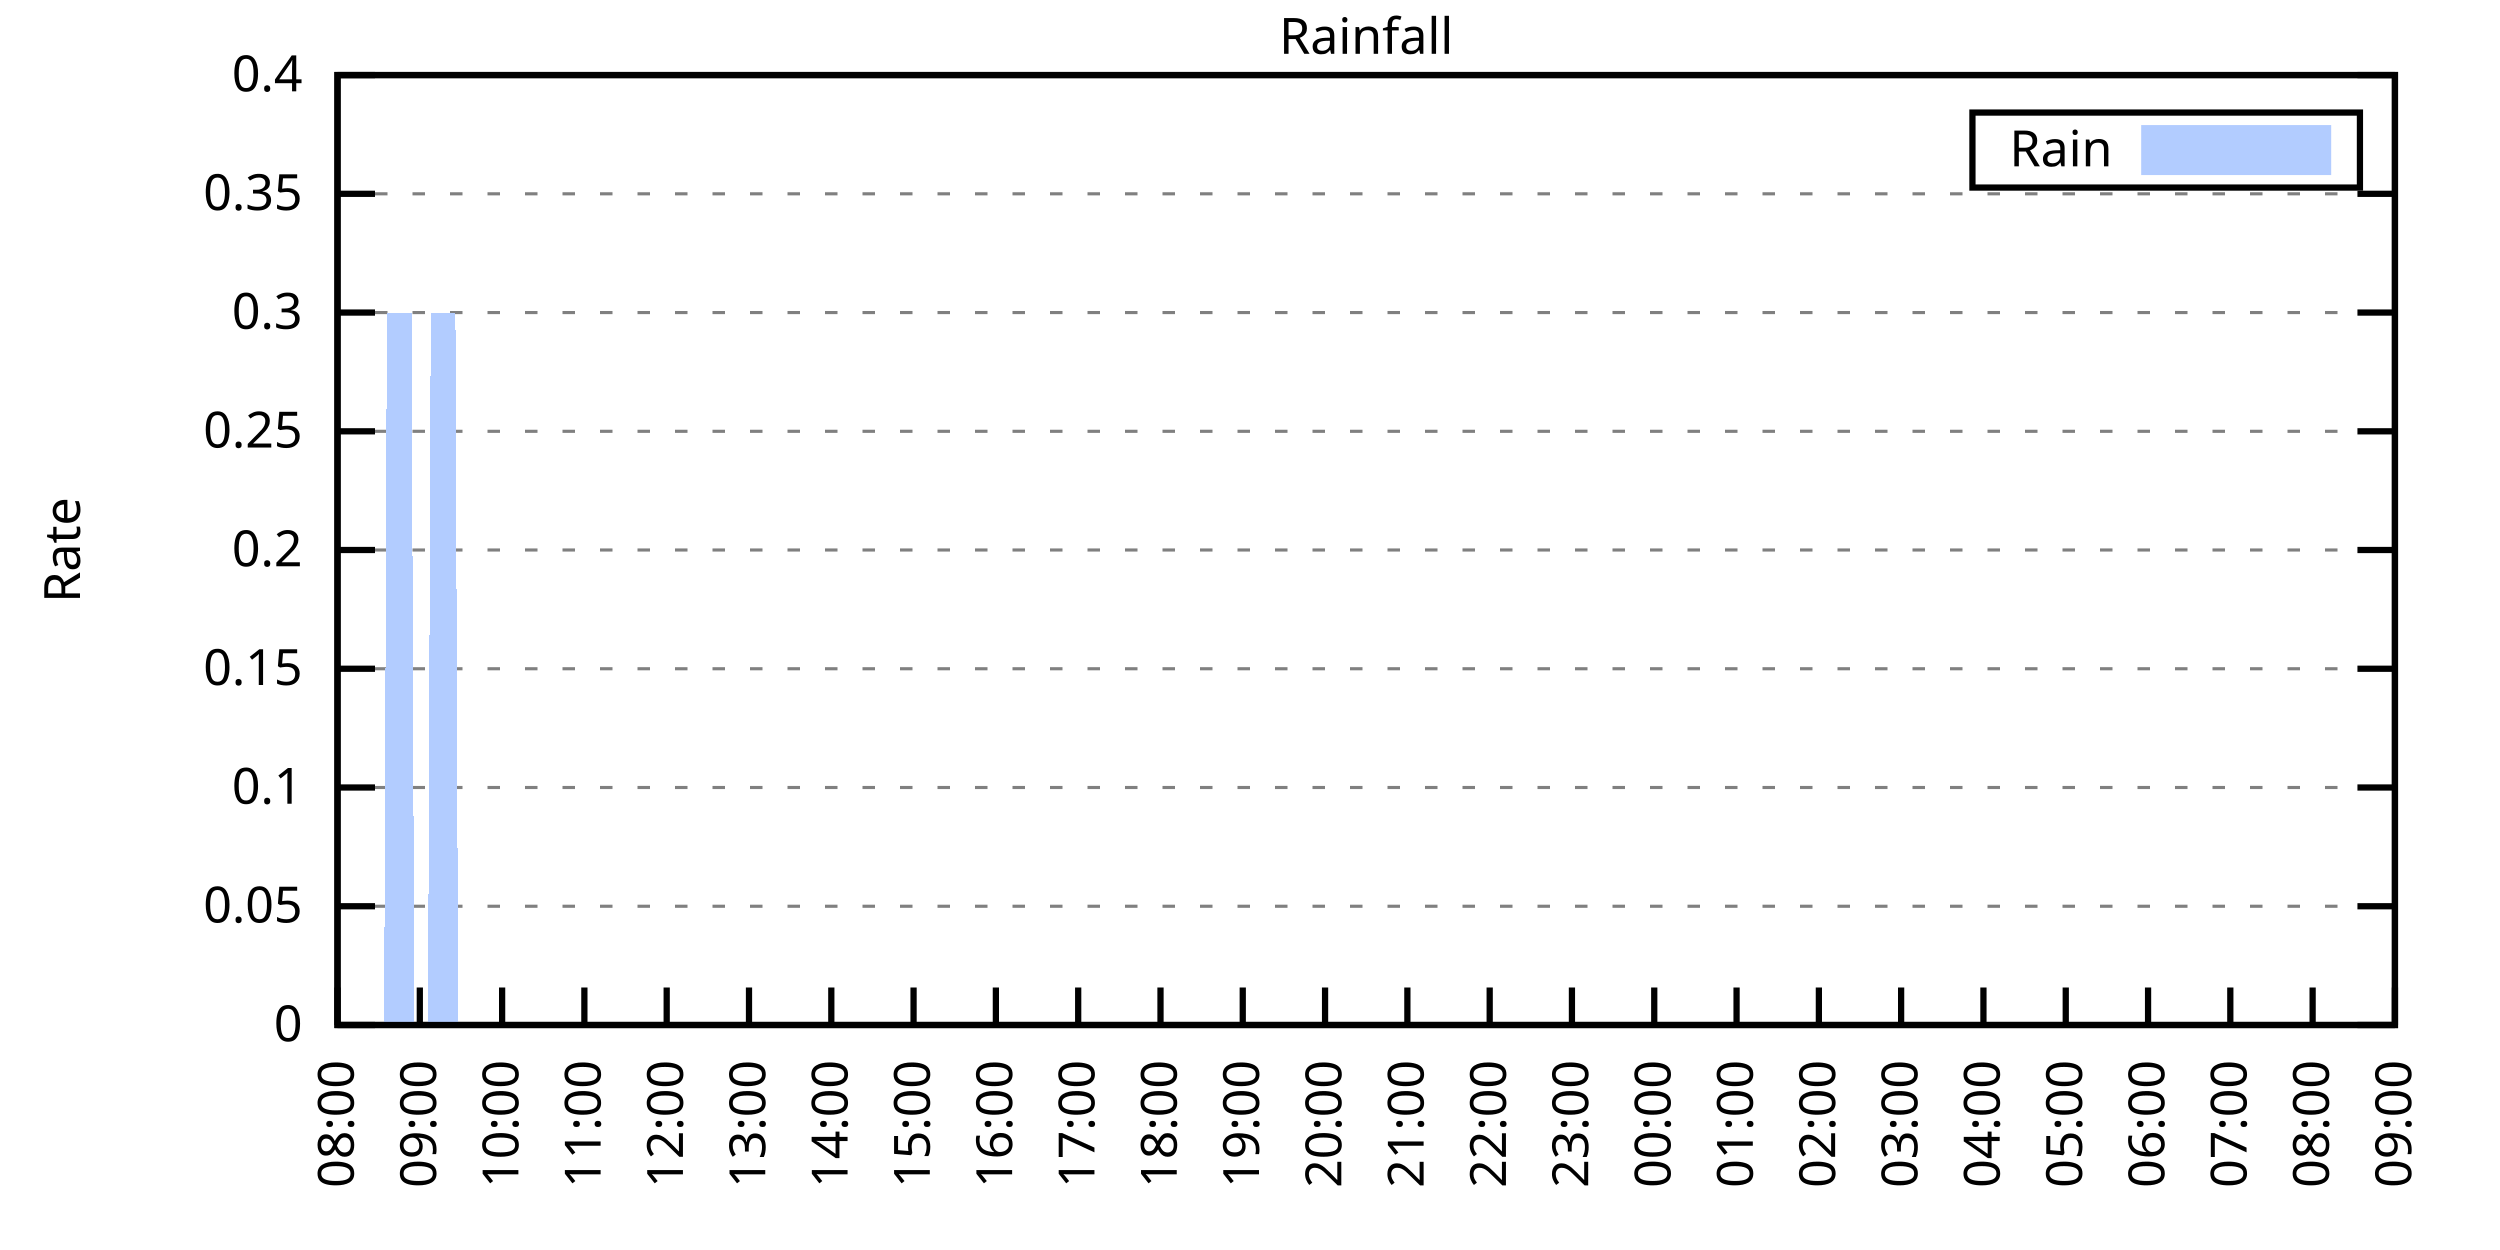
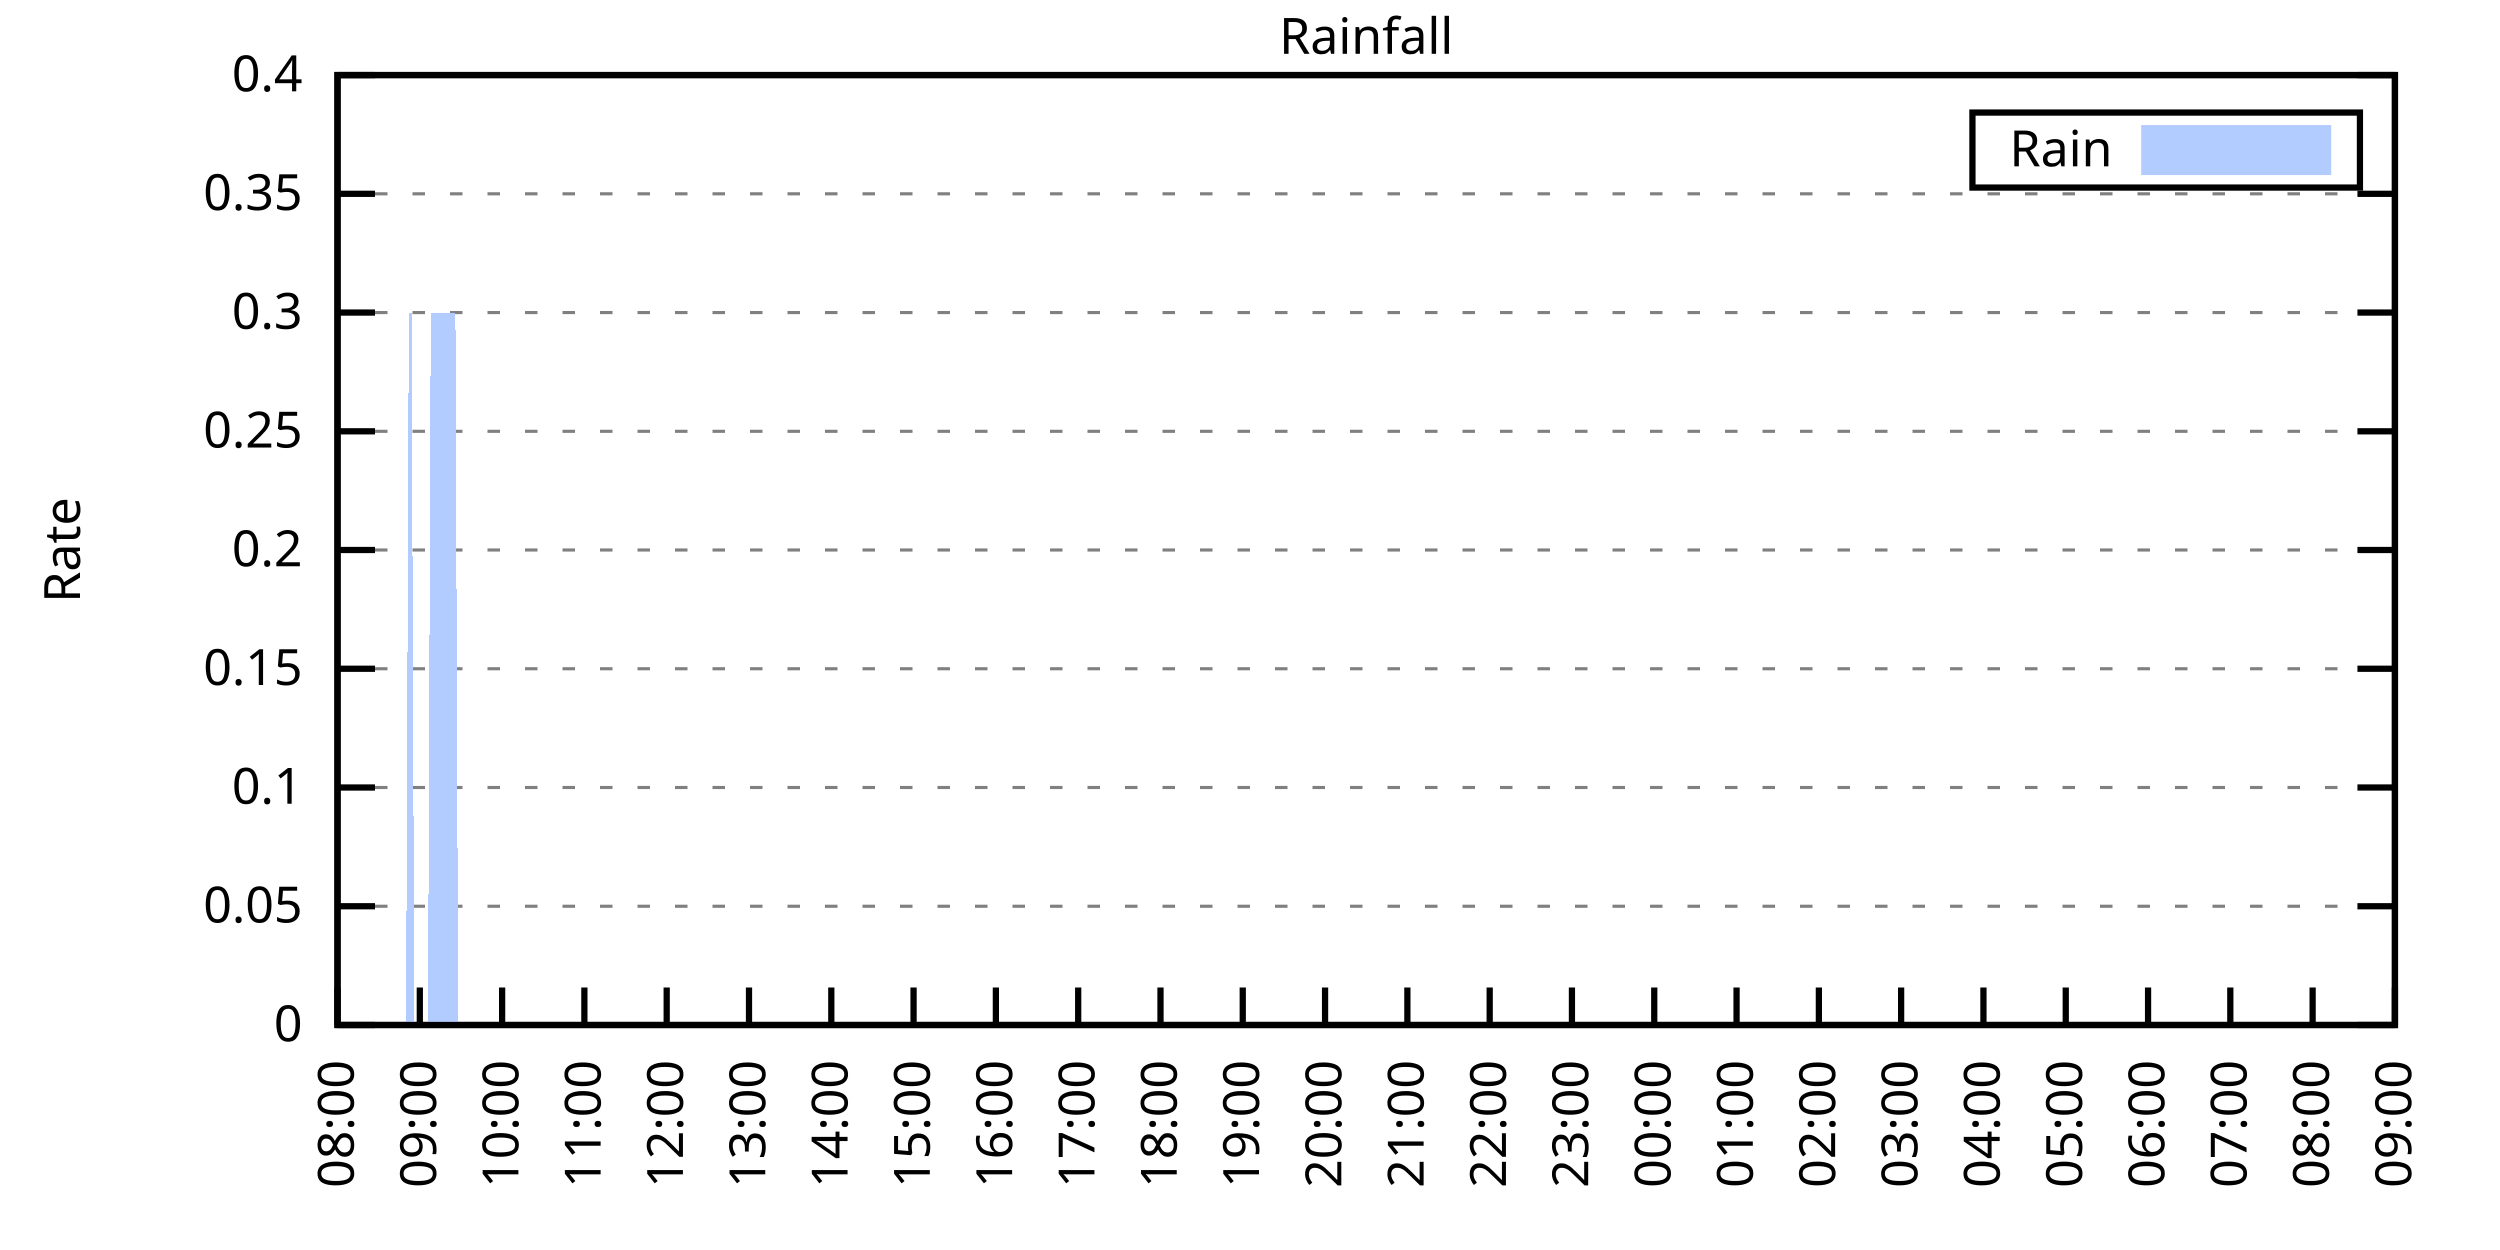
<svg xmlns="http://www.w3.org/2000/svg" xmlns:xlink="http://www.w3.org/1999/xlink" width="400" height="200" viewBox="0 0 400 200">
  <g id="gnuplot_canvas">
    <rect x="0" y="0" width="400" height="200" fill="none" />
    <defs>
      <circle id="gpDot" r="0.5" stroke-width="0.5" stroke="currentColor" />
      <path id="gpPt0" stroke-width="0.333" stroke="currentColor" d="M-1,0 h2 M0,-1 v2" />
      <path id="gpPt1" stroke-width="0.333" stroke="currentColor" d="M-1,-1 L1,1 M1,-1 L-1,1" />
      <path id="gpPt2" stroke-width="0.333" stroke="currentColor" d="M-1,0 L1,0 M0,-1 L0,1 M-1,-1 L1,1 M-1,1 L1,-1" />
      <rect id="gpPt3" stroke-width="0.333" stroke="currentColor" x="-1" y="-1" width="2" height="2" />
      <rect id="gpPt4" stroke-width="0.333" stroke="currentColor" fill="currentColor" x="-1" y="-1" width="2" height="2" />
      <circle id="gpPt5" stroke-width="0.333" stroke="currentColor" cx="0" cy="0" r="1" />
      <use xlink:href="#gpPt5" id="gpPt6" fill="currentColor" stroke="none" />
      <path id="gpPt7" stroke-width="0.333" stroke="currentColor" d="M0,-1.33 L-1.33,0.67 L1.33,0.67 z" />
      <use xlink:href="#gpPt7" id="gpPt8" fill="currentColor" stroke="none" />
      <use xlink:href="#gpPt7" id="gpPt9" stroke="currentColor" transform="rotate(180)" />
      <use xlink:href="#gpPt9" id="gpPt10" fill="currentColor" stroke="none" />
      <use xlink:href="#gpPt3" id="gpPt11" stroke="currentColor" transform="rotate(45)" />
      <use xlink:href="#gpPt11" id="gpPt12" fill="currentColor" stroke="none" />
      <path id="gpPt13" stroke-width="0.333" stroke="currentColor" d="M0,1.330 L1.265,0.411 L0.782,-1.067 L-0.782,-1.076 L-1.265,0.411 z" />
      <use xlink:href="#gpPt13" id="gpPt14" fill="currentColor" stroke="none" />
      <filter id="textbox" filterUnits="objectBoundingBox" x="0" y="0" height="1" width="1">
        <feFlood flood-color="white" flood-opacity="1" result="bgnd" />
        <feComposite in="SourceGraphic" in2="bgnd" operator="atop" />
      </filter>
      <filter id="greybox" filterUnits="objectBoundingBox" x="0" y="0" height="1" width="1">
        <feFlood flood-color="lightgrey" flood-opacity="1" result="grey" />
        <feComposite in="SourceGraphic" in2="grey" operator="atop" />
      </filter>
    </defs>
    <g fill="none" color="white" stroke="currentColor" stroke-width="1.00" stroke-linecap="butt" stroke-linejoin="miter">
</g>
    <g fill="none" color="black" stroke="currentColor" stroke-width="1.00" stroke-linecap="butt" stroke-linejoin="miter">
      <g stroke="none" shape-rendering="crispEdges">
        <polygon fill="rgb(255, 255, 255)" points="54.00,164.00 383.18,164.00 383.18,12.02 54.00,12.02 " />
      </g>
    </g>
    <g fill="none" color="black" stroke="currentColor" stroke-width="1.00" stroke-linecap="butt" stroke-linejoin="miter">
</g>
    <g fill="none" color="black" stroke="black" stroke-width="0.50" stroke-linecap="butt" stroke-linejoin="miter">
</g>
    <g fill="none" color="gray" stroke="currentColor" stroke-width="0.50" stroke-linecap="butt" stroke-linejoin="miter">
      <path stroke="gray" stroke-dasharray="2,4" class="gridline" d="M54.00,164.00 L383.19,164.00  " />
    </g>
    <g fill="none" color="gray" stroke="gray" stroke-width="1.00" stroke-linecap="butt" stroke-linejoin="miter">
</g>
    <g fill="none" color="black" stroke="currentColor" stroke-width="1.00" stroke-linecap="butt" stroke-linejoin="miter">
      <path stroke="black" d="M54.00,164.00 L60.00,164.00 M383.19,164.00 L377.19,164.00  " />
      <g transform="translate(48.40,166.60)" stroke="none" fill="black" font-family="Sans" font-size="8.00" text-anchor="end">
        <text>
          <tspan font-family="Sans"> 0</tspan>
        </text>
      </g>
    </g>
    <g fill="none" color="black" stroke="currentColor" stroke-width="1.00" stroke-linecap="butt" stroke-linejoin="miter">
</g>
    <g fill="none" color="black" stroke="black" stroke-width="0.50" stroke-linecap="butt" stroke-linejoin="miter">
</g>
    <g fill="none" color="gray" stroke="currentColor" stroke-width="0.50" stroke-linecap="butt" stroke-linejoin="miter">
      <path stroke="gray" stroke-dasharray="2,4" class="gridline" d="M54.00,145.00 L383.19,145.00  " />
    </g>
    <g fill="none" color="gray" stroke="gray" stroke-width="1.00" stroke-linecap="butt" stroke-linejoin="miter">
</g>
    <g fill="none" color="black" stroke="currentColor" stroke-width="1.00" stroke-linecap="butt" stroke-linejoin="miter">
      <path stroke="black" d="M54.00,145.00 L60.00,145.00 M383.19,145.00 L377.19,145.00  " />
      <g transform="translate(48.40,147.60)" stroke="none" fill="black" font-family="Sans" font-size="8.00" text-anchor="end">
        <text>
          <tspan font-family="Sans"> 0.05</tspan>
        </text>
      </g>
    </g>
    <g fill="none" color="black" stroke="currentColor" stroke-width="1.00" stroke-linecap="butt" stroke-linejoin="miter">
</g>
    <g fill="none" color="black" stroke="black" stroke-width="0.50" stroke-linecap="butt" stroke-linejoin="miter">
</g>
    <g fill="none" color="gray" stroke="currentColor" stroke-width="0.50" stroke-linecap="butt" stroke-linejoin="miter">
      <path stroke="gray" stroke-dasharray="2,4" class="gridline" d="M54.00,126.00 L383.19,126.00  " />
    </g>
    <g fill="none" color="gray" stroke="gray" stroke-width="1.00" stroke-linecap="butt" stroke-linejoin="miter">
</g>
    <g fill="none" color="black" stroke="currentColor" stroke-width="1.00" stroke-linecap="butt" stroke-linejoin="miter">
      <path stroke="black" d="M54.00,126.00 L60.00,126.00 M383.19,126.00 L377.19,126.00  " />
      <g transform="translate(48.40,128.60)" stroke="none" fill="black" font-family="Sans" font-size="8.00" text-anchor="end">
        <text>
          <tspan font-family="Sans"> 0.1</tspan>
        </text>
      </g>
    </g>
    <g fill="none" color="black" stroke="currentColor" stroke-width="1.00" stroke-linecap="butt" stroke-linejoin="miter">
</g>
    <g fill="none" color="black" stroke="black" stroke-width="0.50" stroke-linecap="butt" stroke-linejoin="miter">
</g>
    <g fill="none" color="gray" stroke="currentColor" stroke-width="0.50" stroke-linecap="butt" stroke-linejoin="miter">
      <path stroke="gray" stroke-dasharray="2,4" class="gridline" d="M54.00,107.00 L383.19,107.00  " />
    </g>
    <g fill="none" color="gray" stroke="gray" stroke-width="1.00" stroke-linecap="butt" stroke-linejoin="miter">
</g>
    <g fill="none" color="black" stroke="currentColor" stroke-width="1.00" stroke-linecap="butt" stroke-linejoin="miter">
      <path stroke="black" d="M54.00,107.00 L60.00,107.00 M383.19,107.00 L377.19,107.00  " />
      <g transform="translate(48.40,109.60)" stroke="none" fill="black" font-family="Sans" font-size="8.00" text-anchor="end">
        <text>
          <tspan font-family="Sans"> 0.15</tspan>
        </text>
      </g>
    </g>
    <g fill="none" color="black" stroke="currentColor" stroke-width="1.00" stroke-linecap="butt" stroke-linejoin="miter">
</g>
    <g fill="none" color="black" stroke="black" stroke-width="0.50" stroke-linecap="butt" stroke-linejoin="miter">
</g>
    <g fill="none" color="gray" stroke="currentColor" stroke-width="0.50" stroke-linecap="butt" stroke-linejoin="miter">
      <path stroke="gray" stroke-dasharray="2,4" class="gridline" d="M54.00,88.00 L383.19,88.00  " />
    </g>
    <g fill="none" color="gray" stroke="gray" stroke-width="1.00" stroke-linecap="butt" stroke-linejoin="miter">
</g>
    <g fill="none" color="black" stroke="currentColor" stroke-width="1.00" stroke-linecap="butt" stroke-linejoin="miter">
      <path stroke="black" d="M54.00,88.00 L60.00,88.00 M383.19,88.00 L377.19,88.00  " />
      <g transform="translate(48.40,90.60)" stroke="none" fill="black" font-family="Sans" font-size="8.00" text-anchor="end">
        <text>
          <tspan font-family="Sans"> 0.2</tspan>
        </text>
      </g>
    </g>
    <g fill="none" color="black" stroke="currentColor" stroke-width="1.00" stroke-linecap="butt" stroke-linejoin="miter">
</g>
    <g fill="none" color="black" stroke="black" stroke-width="0.50" stroke-linecap="butt" stroke-linejoin="miter">
</g>
    <g fill="none" color="gray" stroke="currentColor" stroke-width="0.50" stroke-linecap="butt" stroke-linejoin="miter">
      <path stroke="gray" stroke-dasharray="2,4" class="gridline" d="M54.00,69.01 L383.19,69.01  " />
    </g>
    <g fill="none" color="gray" stroke="gray" stroke-width="1.00" stroke-linecap="butt" stroke-linejoin="miter">
</g>
    <g fill="none" color="black" stroke="currentColor" stroke-width="1.00" stroke-linecap="butt" stroke-linejoin="miter">
      <path stroke="black" d="M54.00,69.01 L60.00,69.01 M383.19,69.01 L377.19,69.01  " />
      <g transform="translate(48.40,71.61)" stroke="none" fill="black" font-family="Sans" font-size="8.00" text-anchor="end">
        <text>
          <tspan font-family="Sans"> 0.25</tspan>
        </text>
      </g>
    </g>
    <g fill="none" color="black" stroke="currentColor" stroke-width="1.00" stroke-linecap="butt" stroke-linejoin="miter">
</g>
    <g fill="none" color="black" stroke="black" stroke-width="0.50" stroke-linecap="butt" stroke-linejoin="miter">
</g>
    <g fill="none" color="gray" stroke="currentColor" stroke-width="0.50" stroke-linecap="butt" stroke-linejoin="miter">
      <path stroke="gray" stroke-dasharray="2,4" class="gridline" d="M54.00,50.01 L383.19,50.01  " />
    </g>
    <g fill="none" color="gray" stroke="gray" stroke-width="1.00" stroke-linecap="butt" stroke-linejoin="miter">
</g>
    <g fill="none" color="black" stroke="currentColor" stroke-width="1.00" stroke-linecap="butt" stroke-linejoin="miter">
      <path stroke="black" d="M54.00,50.01 L60.00,50.01 M383.19,50.01 L377.19,50.01  " />
      <g transform="translate(48.40,52.61)" stroke="none" fill="black" font-family="Sans" font-size="8.00" text-anchor="end">
        <text>
          <tspan font-family="Sans"> 0.3</tspan>
        </text>
      </g>
    </g>
    <g fill="none" color="black" stroke="currentColor" stroke-width="1.00" stroke-linecap="butt" stroke-linejoin="miter">
</g>
    <g fill="none" color="black" stroke="black" stroke-width="0.50" stroke-linecap="butt" stroke-linejoin="miter">
</g>
    <g fill="none" color="gray" stroke="currentColor" stroke-width="0.50" stroke-linecap="butt" stroke-linejoin="miter">
      <path stroke="gray" stroke-dasharray="2,4" class="gridline" d="M54.00,31.01 L383.19,31.01  " />
    </g>
    <g fill="none" color="gray" stroke="gray" stroke-width="1.00" stroke-linecap="butt" stroke-linejoin="miter">
</g>
    <g fill="none" color="black" stroke="currentColor" stroke-width="1.00" stroke-linecap="butt" stroke-linejoin="miter">
      <path stroke="black" d="M54.00,31.01 L60.00,31.01 M383.19,31.01 L377.19,31.01  " />
      <g transform="translate(48.40,33.61)" stroke="none" fill="black" font-family="Sans" font-size="8.00" text-anchor="end">
        <text>
          <tspan font-family="Sans"> 0.35</tspan>
        </text>
      </g>
    </g>
    <g fill="none" color="black" stroke="currentColor" stroke-width="1.00" stroke-linecap="butt" stroke-linejoin="miter">
</g>
    <g fill="none" color="black" stroke="black" stroke-width="0.50" stroke-linecap="butt" stroke-linejoin="miter">
</g>
    <g fill="none" color="gray" stroke="currentColor" stroke-width="0.50" stroke-linecap="butt" stroke-linejoin="miter">
      <path stroke="gray" stroke-dasharray="2,4" class="gridline" d="M54.00,12.01 L383.19,12.01  " />
    </g>
    <g fill="none" color="gray" stroke="gray" stroke-width="1.00" stroke-linecap="butt" stroke-linejoin="miter">
</g>
    <g fill="none" color="black" stroke="currentColor" stroke-width="1.00" stroke-linecap="butt" stroke-linejoin="miter">
      <path stroke="black" d="M54.00,12.01 L60.00,12.01 M383.19,12.01 L377.19,12.01  " />
      <g transform="translate(48.40,14.61)" stroke="none" fill="black" font-family="Sans" font-size="8.00" text-anchor="end">
        <text>
          <tspan font-family="Sans"> 0.4</tspan>
        </text>
      </g>
    </g>
    <g fill="none" color="black" stroke="currentColor" stroke-width="1.00" stroke-linecap="butt" stroke-linejoin="miter">
      <path stroke="black" d="M54.00,164.00 L54.00,158.00  " />
      <g transform="translate(56.60,169.60) rotate(270.00)" stroke="none" fill="black" font-family="Sans" font-size="8.00" text-anchor="end">
        <text>
          <tspan font-family="Sans">08:00</tspan>
        </text>
      </g>
    </g>
    <g fill="none" color="black" stroke="currentColor" stroke-width="1.00" stroke-linecap="butt" stroke-linejoin="miter">
      <path stroke="black" d="M67.17,164.00 L67.17,158.00  " />
      <g transform="translate(69.77,169.60) rotate(270.00)" stroke="none" fill="black" font-family="Sans" font-size="8.00" text-anchor="end">
        <text>
          <tspan font-family="Sans">09:00</tspan>
        </text>
      </g>
    </g>
    <g fill="none" color="black" stroke="currentColor" stroke-width="1.00" stroke-linecap="butt" stroke-linejoin="miter">
      <path stroke="black" d="M80.34,164.00 L80.34,158.00  " />
      <g transform="translate(82.94,169.60) rotate(270.00)" stroke="none" fill="black" font-family="Sans" font-size="8.00" text-anchor="end">
        <text>
          <tspan font-family="Sans">10:00</tspan>
        </text>
      </g>
    </g>
    <g fill="none" color="black" stroke="currentColor" stroke-width="1.00" stroke-linecap="butt" stroke-linejoin="miter">
      <path stroke="black" d="M93.50,164.00 L93.50,158.00  " />
      <g transform="translate(96.10,169.60) rotate(270.00)" stroke="none" fill="black" font-family="Sans" font-size="8.00" text-anchor="end">
        <text>
          <tspan font-family="Sans">11:00</tspan>
        </text>
      </g>
    </g>
    <g fill="none" color="black" stroke="currentColor" stroke-width="1.00" stroke-linecap="butt" stroke-linejoin="miter">
      <path stroke="black" d="M106.67,164.00 L106.67,158.00  " />
      <g transform="translate(109.27,169.60) rotate(270.00)" stroke="none" fill="black" font-family="Sans" font-size="8.00" text-anchor="end">
        <text>
          <tspan font-family="Sans">12:00</tspan>
        </text>
      </g>
    </g>
    <g fill="none" color="black" stroke="currentColor" stroke-width="1.00" stroke-linecap="butt" stroke-linejoin="miter">
      <path stroke="black" d="M119.84,164.00 L119.84,158.00  " />
      <g transform="translate(122.44,169.60) rotate(270.00)" stroke="none" fill="black" font-family="Sans" font-size="8.00" text-anchor="end">
        <text>
          <tspan font-family="Sans">13:00</tspan>
        </text>
      </g>
    </g>
    <g fill="none" color="black" stroke="currentColor" stroke-width="1.00" stroke-linecap="butt" stroke-linejoin="miter">
      <path stroke="black" d="M133.01,164.00 L133.01,158.00  " />
      <g transform="translate(135.61,169.60) rotate(270.00)" stroke="none" fill="black" font-family="Sans" font-size="8.00" text-anchor="end">
        <text>
          <tspan font-family="Sans">14:00</tspan>
        </text>
      </g>
    </g>
    <g fill="none" color="black" stroke="currentColor" stroke-width="1.00" stroke-linecap="butt" stroke-linejoin="miter">
      <path stroke="black" d="M146.17,164.00 L146.17,158.00  " />
      <g transform="translate(148.77,169.60) rotate(270.00)" stroke="none" fill="black" font-family="Sans" font-size="8.00" text-anchor="end">
        <text>
          <tspan font-family="Sans">15:00</tspan>
        </text>
      </g>
    </g>
    <g fill="none" color="black" stroke="currentColor" stroke-width="1.00" stroke-linecap="butt" stroke-linejoin="miter">
      <path stroke="black" d="M159.34,164.00 L159.34,158.00  " />
      <g transform="translate(161.94,169.60) rotate(270.00)" stroke="none" fill="black" font-family="Sans" font-size="8.00" text-anchor="end">
        <text>
          <tspan font-family="Sans">16:00</tspan>
        </text>
      </g>
    </g>
    <g fill="none" color="black" stroke="currentColor" stroke-width="1.00" stroke-linecap="butt" stroke-linejoin="miter">
      <path stroke="black" d="M172.51,164.00 L172.51,158.00  " />
      <g transform="translate(175.11,169.60) rotate(270.00)" stroke="none" fill="black" font-family="Sans" font-size="8.00" text-anchor="end">
        <text>
          <tspan font-family="Sans">17:00</tspan>
        </text>
      </g>
    </g>
    <g fill="none" color="black" stroke="currentColor" stroke-width="1.00" stroke-linecap="butt" stroke-linejoin="miter">
      <path stroke="black" d="M185.68,164.00 L185.68,158.00  " />
      <g transform="translate(188.28,169.60) rotate(270.00)" stroke="none" fill="black" font-family="Sans" font-size="8.00" text-anchor="end">
        <text>
          <tspan font-family="Sans">18:00</tspan>
        </text>
      </g>
    </g>
    <g fill="none" color="black" stroke="currentColor" stroke-width="1.00" stroke-linecap="butt" stroke-linejoin="miter">
      <path stroke="black" d="M198.84,164.00 L198.84,158.00  " />
      <g transform="translate(201.44,169.60) rotate(270.00)" stroke="none" fill="black" font-family="Sans" font-size="8.00" text-anchor="end">
        <text>
          <tspan font-family="Sans">19:00</tspan>
        </text>
      </g>
    </g>
    <g fill="none" color="black" stroke="currentColor" stroke-width="1.00" stroke-linecap="butt" stroke-linejoin="miter">
      <path stroke="black" d="M212.01,164.00 L212.01,158.00  " />
      <g transform="translate(214.61,169.60) rotate(270.00)" stroke="none" fill="black" font-family="Sans" font-size="8.00" text-anchor="end">
        <text>
          <tspan font-family="Sans">20:00</tspan>
        </text>
      </g>
    </g>
    <g fill="none" color="black" stroke="currentColor" stroke-width="1.00" stroke-linecap="butt" stroke-linejoin="miter">
      <path stroke="black" d="M225.18,164.00 L225.18,158.00  " />
      <g transform="translate(227.78,169.60) rotate(270.00)" stroke="none" fill="black" font-family="Sans" font-size="8.00" text-anchor="end">
        <text>
          <tspan font-family="Sans">21:00</tspan>
        </text>
      </g>
    </g>
    <g fill="none" color="black" stroke="currentColor" stroke-width="1.00" stroke-linecap="butt" stroke-linejoin="miter">
      <path stroke="black" d="M238.35,164.00 L238.35,158.00  " />
      <g transform="translate(240.95,169.60) rotate(270.00)" stroke="none" fill="black" font-family="Sans" font-size="8.00" text-anchor="end">
        <text>
          <tspan font-family="Sans">22:00</tspan>
        </text>
      </g>
    </g>
    <g fill="none" color="black" stroke="currentColor" stroke-width="1.00" stroke-linecap="butt" stroke-linejoin="miter">
      <path stroke="black" d="M251.51,164.00 L251.51,158.00  " />
      <g transform="translate(254.11,169.60) rotate(270.00)" stroke="none" fill="black" font-family="Sans" font-size="8.00" text-anchor="end">
        <text>
          <tspan font-family="Sans">23:00</tspan>
        </text>
      </g>
    </g>
    <g fill="none" color="black" stroke="currentColor" stroke-width="1.00" stroke-linecap="butt" stroke-linejoin="miter">
      <path stroke="black" d="M264.68,164.00 L264.68,158.00  " />
      <g transform="translate(267.28,169.60) rotate(270.00)" stroke="none" fill="black" font-family="Sans" font-size="8.00" text-anchor="end">
        <text>
          <tspan font-family="Sans">00:00</tspan>
        </text>
      </g>
    </g>
    <g fill="none" color="black" stroke="currentColor" stroke-width="1.00" stroke-linecap="butt" stroke-linejoin="miter">
      <path stroke="black" d="M277.85,164.00 L277.85,158.00  " />
      <g transform="translate(280.45,169.60) rotate(270.00)" stroke="none" fill="black" font-family="Sans" font-size="8.00" text-anchor="end">
        <text>
          <tspan font-family="Sans">01:00</tspan>
        </text>
      </g>
    </g>
    <g fill="none" color="black" stroke="currentColor" stroke-width="1.00" stroke-linecap="butt" stroke-linejoin="miter">
      <path stroke="black" d="M291.02,164.00 L291.02,158.00  " />
      <g transform="translate(293.62,169.60) rotate(270.00)" stroke="none" fill="black" font-family="Sans" font-size="8.00" text-anchor="end">
        <text>
          <tspan font-family="Sans">02:00</tspan>
        </text>
      </g>
    </g>
    <g fill="none" color="black" stroke="currentColor" stroke-width="1.00" stroke-linecap="butt" stroke-linejoin="miter">
      <path stroke="black" d="M304.18,164.00 L304.18,158.00  " />
      <g transform="translate(306.78,169.60) rotate(270.00)" stroke="none" fill="black" font-family="Sans" font-size="8.00" text-anchor="end">
        <text>
          <tspan font-family="Sans">03:00</tspan>
        </text>
      </g>
    </g>
    <g fill="none" color="black" stroke="currentColor" stroke-width="1.00" stroke-linecap="butt" stroke-linejoin="miter">
      <path stroke="black" d="M317.35,164.00 L317.35,158.00  " />
      <g transform="translate(319.95,169.60) rotate(270.00)" stroke="none" fill="black" font-family="Sans" font-size="8.00" text-anchor="end">
        <text>
          <tspan font-family="Sans">04:00</tspan>
        </text>
      </g>
    </g>
    <g fill="none" color="black" stroke="currentColor" stroke-width="1.00" stroke-linecap="butt" stroke-linejoin="miter">
      <path stroke="black" d="M330.52,164.00 L330.52,158.00  " />
      <g transform="translate(333.12,169.60) rotate(270.00)" stroke="none" fill="black" font-family="Sans" font-size="8.00" text-anchor="end">
        <text>
          <tspan font-family="Sans">05:00</tspan>
        </text>
      </g>
    </g>
    <g fill="none" color="black" stroke="currentColor" stroke-width="1.00" stroke-linecap="butt" stroke-linejoin="miter">
      <path stroke="black" d="M343.69,164.00 L343.69,158.00  " />
      <g transform="translate(346.29,169.60) rotate(270.00)" stroke="none" fill="black" font-family="Sans" font-size="8.00" text-anchor="end">
        <text>
          <tspan font-family="Sans">06:00</tspan>
        </text>
      </g>
    </g>
    <g fill="none" color="black" stroke="currentColor" stroke-width="1.00" stroke-linecap="butt" stroke-linejoin="miter">
      <path stroke="black" d="M356.85,164.00 L356.85,158.00  " />
      <g transform="translate(359.45,169.60) rotate(270.00)" stroke="none" fill="black" font-family="Sans" font-size="8.00" text-anchor="end">
        <text>
          <tspan font-family="Sans">07:00</tspan>
        </text>
      </g>
    </g>
    <g fill="none" color="black" stroke="currentColor" stroke-width="1.00" stroke-linecap="butt" stroke-linejoin="miter">
      <path stroke="black" d="M370.02,164.00 L370.02,158.00  " />
      <g transform="translate(372.62,169.60) rotate(270.00)" stroke="none" fill="black" font-family="Sans" font-size="8.00" text-anchor="end">
        <text>
          <tspan font-family="Sans">08:00</tspan>
        </text>
      </g>
    </g>
    <g fill="none" color="black" stroke="currentColor" stroke-width="1.00" stroke-linecap="butt" stroke-linejoin="miter">
      <path stroke="black" d="M383.19,164.00 L383.19,158.00  " />
      <g transform="translate(385.79,169.60) rotate(270.00)" stroke="none" fill="black" font-family="Sans" font-size="8.00" text-anchor="end">
        <text>
          <tspan font-family="Sans">09:00</tspan>
        </text>
      </g>
    </g>
    <g fill="none" color="black" stroke="currentColor" stroke-width="1.00" stroke-linecap="butt" stroke-linejoin="miter">
</g>
    <g fill="none" color="black" stroke="currentColor" stroke-width="1.00" stroke-linecap="butt" stroke-linejoin="miter">
      <path stroke="black" d="M54.00,12.01 L54.00,164.00 L383.19,164.00 L383.19,12.01 L54.00,12.01 Z  " />
    </g>
    <g fill="none" color="black" stroke="currentColor" stroke-width="1.00" stroke-linecap="butt" stroke-linejoin="miter">
</g>
    <g fill="none" color="black" stroke="currentColor" stroke-width="1.00" stroke-linecap="butt" stroke-linejoin="miter">
      <path stroke="black" d="M315.59,30.01 L315.59,18.01 L377.59,18.01 L377.59,30.01 L315.59,30.01 Z  " />
    </g>
    <g id="Rainfall_plot_1">
      <g fill="none" color="white" stroke="black" stroke-width="2.00" stroke-linecap="butt" stroke-linejoin="miter">
</g>
      <g fill="none" color="black" stroke="currentColor" stroke-width="2.00" stroke-linecap="butt" stroke-linejoin="miter">
        <g transform="translate(337.99,26.61)" stroke="none" fill="black" font-family="Sans" font-size="8.00" text-anchor="end">
          <text>
            <tspan font-family="Sans">Rain</tspan>
          </text>
        </g>
      </g>
      <g fill="none" color="black" stroke="currentColor" stroke-width="2.00" stroke-linecap="butt" stroke-linejoin="miter">
        <g stroke="none" shape-rendering="crispEdges">
          <polygon fill="rgb(178, 204, 255)" points="343.59,27.01 371.99,27.01 371.99,21.01 343.59,21.01 " />
        </g>
        <path stroke="rgb(178, 204, 255)" d="M343.59,27.01 L371.99,27.01 L371.99,21.01 L343.59,21.01 L343.59,27.01 Z  " />
      </g>
      <g fill="none" color="black" stroke="currentColor" stroke-width="2.00" stroke-linecap="butt" stroke-linejoin="miter">
        <g stroke="none" shape-rendering="crispEdges">
-           <polygon fill="rgb(178, 204, 255)" points="57.51,164.00 57.95,164.00 58.39,164.00 58.83,164.00 59.27,164.00 59.71,164.00 60.14,164.00 60.58,164.00 61.02,164.00 61.46,164.00 61.90,50.01 62.34,50.01 62.78,50.01 63.22,50.01 63.66,50.01 64.10,50.01 64.53,50.01 64.97,50.01 65.41,50.01 65.85,50.01 66.29,164.00 66.73,164.00 67.17,164.00 67.61,164.00 68.05,164.00 68.48,164.00 68.92,50.01 69.36,50.01 69.80,50.01 70.24,50.01 70.68,50.01 71.12,50.01 71.56,50.01 72.00,50.01 72.43,50.01 72.87,50.01 73.31,164.00 73.75,164.00 74.19,164.00 74.63,164.00 75.07,164.00 75.51,164.00 75.95,164.00 76.38,164.00 76.82,164.00 77.26,164.00 77.70,164.00 78.14,164.00 78.58,164.00 79.02,164.00 79.46,164.00 79.90,164.00 80.34,164.00 80.77,164.00 81.21,164.00 81.65,164.00 82.09,164.00 82.53,164.00 82.97,164.00 83.41,164.00 83.85,164.00 84.29,164.00 84.72,164.00 85.16,164.00 85.60,164.00 86.04,164.00 86.48,164.00 86.92,164.00 87.36,164.00 87.80,164.00 88.24,164.00 88.67,164.00 89.11,164.00 89.55,164.00 89.99,164.00 90.43,164.00 90.87,164.00 91.31,164.00 91.75,164.00 92.19,164.00 92.62,164.00 93.06,164.00 93.50,164.00 93.94,164.00 94.38,164.00 94.82,164.00 95.26,164.00 95.70,164.00 96.14,164.00 96.58,164.00 97.01,164.00 97.45,164.00 97.89,164.00 98.33,164.00 98.77,164.00 99.21,164.00 99.65,164.00 100.09,164.00 100.53,164.00 100.96,164.00 101.40,164.00 101.84,164.00 102.28,164.00 102.72,164.00 103.16,164.00 103.60,164.00 104.04,164.00 104.48,164.00 104.91,164.00 105.35,164.00 105.79,164.00 106.23,164.00 106.67,164.00 107.11,164.00 107.55,164.00 107.99,164.00 108.43,164.00 108.87,164.00 109.30,164.00 109.74,164.00 110.18,164.00 110.62,164.00 111.06,164.00 111.50,164.00 111.94,164.00 112.38,164.00 112.82,164.00 113.25,164.00 113.69,164.00 114.13,164.00 114.57,164.00 115.01,164.00 115.45,164.00 115.89,164.00 116.33,164.00 116.77,164.00 117.20,164.00 117.64,164.00 118.08,164.00 118.52,164.00 118.96,164.00 119.40,164.00 119.84,164.00 120.28,164.00 120.72,164.00 121.15,164.00 121.59,164.00 122.03,164.00 122.47,164.00 122.91,164.00 123.35,164.00 123.79,164.00 124.23,164.00 124.67,164.00 125.11,164.00 125.54,164.00 125.98,164.00 126.42,164.00 126.86,164.00 127.30,164.00 127.74,164.00 128.18,164.00 128.62,164.00 129.06,164.00 129.49,164.00 129.93,164.00 130.37,164.00 130.81,164.00 131.25,164.00 131.69,164.00 132.13,164.00 132.57,164.00 133.01,164.00 133.44,164.00 133.88,164.00 134.32,164.00 134.76,164.00 135.20,164.00 135.64,164.00 136.08,164.00 136.52,164.00 136.96,164.00 137.39,164.00 137.83,164.00 138.27,164.00 138.71,164.00 139.15,164.00 139.59,164.00 140.03,164.00 140.47,164.00 140.91,164.00 141.35,164.00 141.78,164.00 142.22,164.00 142.66,164.00 143.10,164.00 143.54,164.00 143.98,164.00 144.42,164.00 144.86,164.00 145.30,164.00 145.73,164.00 146.17,164.00 146.61,164.00 147.05,164.00 147.49,164.00 147.93,164.00 148.37,164.00 148.81,164.00 149.25,164.00 149.68,164.00 150.12,164.00 150.56,164.00 151.00,164.00 151.44,164.00 151.88,164.00 152.32,164.00 152.76,164.00 153.20,164.00 153.63,164.00 154.07,164.00 154.51,164.00 154.95,164.00 155.39,164.00 155.83,164.00 156.27,164.00 156.71,164.00 157.15,164.00 157.59,164.00 158.02,164.00 158.46,164.00 158.90,164.00 159.34,164.00 159.78,164.00 160.22,164.00 160.66,164.00 161.10,164.00 161.54,164.00 161.97,164.00 162.41,164.00 162.85,164.00 163.29,164.00 163.73,164.00 164.17,164.00 164.61,164.00 165.05,164.00 165.49,164.00 165.92,164.00 166.36,164.00 166.80,164.00 167.24,164.00 167.68,164.00 168.12,164.00 168.56,164.00 169.00,164.00 169.44,164.00 169.87,164.00 170.31,164.00 170.75,164.00 171.19,164.00 171.63,164.00 172.07,164.00 172.51,164.00 172.95,164.00 173.39,164.00 173.83,164.00 174.26,164.00 174.70,164.00 175.14,164.00 175.58,164.00 176.02,164.00 176.46,164.00 176.90,164.00 177.34,164.00 177.78,164.00 178.21,164.00 178.65,164.00 179.09,164.00 179.53,164.00 179.97,164.00 180.41,164.00 180.85,164.00 181.29,164.00 181.73,164.00 182.16,164.00 182.60,164.00 183.04,164.00 183.48,164.00 183.92,164.00 184.36,164.00 184.80,164.00 185.24,164.00 185.68,164.00 186.11,164.00 186.55,164.00 186.99,164.00 187.43,164.00 187.87,164.00 188.31,164.00 188.75,164.00 189.19,164.00 189.63,164.00 190.07,164.00 190.50,164.00 190.94,164.00 191.38,164.00 191.82,164.00 192.26,164.00 192.70,164.00 193.14,164.00 193.58,164.00 194.02,164.00 194.45,164.00 194.89,164.00 195.33,164.00 195.77,164.00 196.21,164.00 196.65,164.00 197.09,164.00 197.53,164.00 197.97,164.00 198.40,164.00 198.84,164.00 199.28,164.00 199.72,164.00 200.16,164.00 200.60,164.00 201.04,164.00 201.48,164.00 201.92,164.00 202.35,164.00 202.79,164.00 203.23,164.00 203.67,164.00 204.11,164.00 204.55,164.00 204.99,164.00 205.43,164.00 205.87,164.00 206.31,164.00 206.74,164.00 207.18,164.00 207.62,164.00 208.06,164.00 208.50,164.00 208.94,164.00 209.38,164.00 209.82,164.00 210.26,164.00 210.69,164.00 211.13,164.00 211.57,164.00 212.01,164.00 212.45,164.00 212.89,164.00 213.33,164.00 213.77,164.00 214.21,164.00 214.64,164.00 215.08,164.00 215.52,164.00 215.96,164.00 216.40,164.00 216.84,164.00 217.28,164.00 217.72,164.00 218.16,164.00 218.60,164.00 219.03,164.00 219.47,164.00 219.91,164.00 220.35,164.00 220.79,164.00 221.23,164.00 221.67,164.00 222.11,164.00 222.55,164.00 222.98,164.00 223.42,164.00 223.86,164.00 224.30,164.00 224.74,164.00 225.18,164.00 225.62,164.00 226.06,164.00 226.50,164.00 226.93,164.00 227.37,164.00 227.81,164.00 228.25,164.00 228.69,164.00 229.13,164.00 229.57,164.00 230.01,164.00 230.45,164.00 230.88,164.00 231.32,164.00 231.76,164.00 232.20,164.00 232.64,164.00 233.08,164.00 233.52,164.00 233.96,164.00 234.40,164.00 234.84,164.00 235.27,164.00 235.71,164.00 236.15,164.00 236.59,164.00 237.03,164.00 237.47,164.00 237.91,164.00 238.35,164.00 238.79,164.00 239.22,164.00 239.66,164.00 240.10,164.00 240.54,164.00 240.98,164.00 241.42,164.00 241.86,164.00 242.30,164.00 242.74,164.00 243.17,164.00 243.61,164.00 244.05,164.00 244.49,164.00 244.93,164.00 245.37,164.00 245.81,164.00 246.25,164.00 246.69,164.00 247.12,164.00 247.56,164.00 248.00,164.00 248.44,164.00 248.88,164.00 249.32,164.00 249.76,164.00 250.20,164.00 250.64,164.00 251.08,164.00 251.51,164.00 251.95,164.00 252.39,164.00 252.83,164.00 253.27,164.00 253.71,164.00 254.15,164.00 254.59,164.00 255.03,164.00 255.46,164.00 255.90,164.00 256.34,164.00 256.78,164.00 257.22,164.00 257.66,164.00 258.10,164.00 258.54,164.00 258.98,164.00 259.41,164.00 259.85,164.00 260.29,164.00 260.73,164.00 261.17,164.00 261.61,164.00 262.05,164.00 262.49,164.00 262.93,164.00 263.36,164.00 263.80,164.00 264.24,164.00 264.68,164.00 265.12,164.00 265.56,164.00 266.00,164.00 266.44,164.00 266.88,164.00 267.32,164.00 267.75,164.00 268.19,164.00 268.63,164.00 269.07,164.00 269.51,164.00 269.95,164.00 270.39,164.00 270.83,164.00 271.27,164.00 271.70,164.00 272.14,164.00 272.58,164.00 273.02,164.00 273.46,164.00 273.90,164.00 274.34,164.00 274.78,164.00 275.22,164.00 275.65,164.00 276.09,164.00 276.53,164.00 276.97,164.00 277.41,164.00 277.85,164.00 278.29,164.00 278.73,164.00 279.17,164.00 279.60,164.00 280.04,164.00 280.48,164.00 280.92,164.00 281.36,164.00 281.80,164.00 282.24,164.00 282.68,164.00 283.12,164.00 283.56,164.00 283.99,164.00 284.43,164.00 284.87,164.00 285.31,164.00 285.75,164.00 286.19,164.00 286.63,164.00 287.07,164.00 287.51,164.00 287.94,164.00 288.38,164.00 288.82,164.00 289.26,164.00 289.70,164.00 290.14,164.00 290.58,164.00 291.02,164.00 291.46,164.00 291.89,164.00 292.33,164.00 292.77,164.00 293.21,164.00 293.65,164.00 294.09,164.00 294.53,164.00 294.97,164.00 295.41,164.00 295.84,164.00 296.28,164.00 296.72,164.00 297.16,164.00 297.60,164.00 298.04,164.00 298.48,164.00 298.92,164.00 299.36,164.00 299.80,164.00 300.23,164.00 300.67,164.00 301.11,164.00 301.55,164.00 301.99,164.00 302.43,164.00 302.87,164.00 303.31,164.00 303.75,164.00 304.18,164.00 304.62,164.00 305.06,164.00 305.50,164.00 305.94,164.00 306.38,164.00 306.82,164.00 307.26,164.00 307.70,164.00 308.13,164.00 308.57,164.00 309.01,164.00 309.45,164.00 309.89,164.00 310.33,164.00 310.77,164.00 311.21,164.00 311.65,164.00 312.08,164.00 312.52,164.00 312.96,164.00 313.40,164.00 313.84,164.00 314.28,164.00 314.72,164.00 315.16,164.00 315.60,164.00 316.04,164.00 316.47,164.00 316.91,164.00 317.35,164.00 317.79,164.00 318.23,164.00 318.67,164.00 319.11,164.00 319.55,164.00 319.99,164.00 320.42,164.00 320.86,164.00 321.30,164.00 321.74,164.00 322.18,164.00 322.62,164.00 323.06,164.00 323.50,164.00 323.94,164.00 324.37,164.00 324.81,164.00 325.25,164.00 325.69,164.00 326.13,164.00 326.57,164.00 327.01,164.00 327.45,164.00 327.89,164.00 328.33,164.00 328.76,164.00 329.20,164.00 329.64,164.00 330.08,164.00 330.52,164.00 330.96,164.00 331.40,164.00 331.84,164.00 332.28,164.00 332.71,164.00 333.15,164.00 333.59,164.00 334.03,164.00 334.47,164.00 334.91,164.00 335.35,164.00 335.79,164.00 336.23,164.00 336.66,164.00 337.10,164.00 337.54,164.00 337.98,164.00 338.42,164.00 338.86,164.00 339.30,164.00 339.74,164.00 340.18,164.00 340.61,164.00 341.05,164.00 341.49,164.00 341.93,164.00 342.37,164.00 342.81,164.00 343.25,164.00 343.69,164.00 344.13,164.00 344.57,164.00 345.00,164.00 345.44,164.00 345.88,164.00 346.32,164.00 346.76,164.00 347.20,164.00 347.64,164.00 348.08,164.00 348.52,164.00 348.95,164.00 349.39,164.00 349.83,164.00 350.27,164.00 350.71,164.00 351.15,164.00 351.59,164.00 352.03,164.00 352.47,164.00 352.90,164.00 353.34,164.00 353.78,164.00 354.22,164.00 354.66,164.00 355.10,164.00 355.54,164.00 355.98,164.00 356.42,164.00 356.85,164.00 357.29,164.00 357.73,164.00 358.17,164.00 358.61,164.00 359.05,164.00 359.49,164.00 359.93,164.00 360.37,164.00 360.81,164.00 361.24,164.00 361.68,164.00 362.12,164.00 362.56,164.00 363.00,164.00 363.44,164.00 363.88,164.00 364.32,164.00 364.76,164.00 365.19,164.00 365.63,164.00 366.07,164.00 366.51,164.00 366.95,164.00 367.39,164.00 367.83,164.00 368.27,164.00 368.71,164.00 369.14,164.00 369.58,164.00 370.02,164.00 370.46,164.00 370.90,164.00 371.34,164.00 371.78,164.00 372.22,164.00 372.66,164.00 373.09,164.00 373.09,164.00 57.51,164.00 " />
+           <polygon fill="rgb(178, 204, 255)" points="61.02,164.00 61.46,164.00 61.90,164.00 62.34,164.00 62.78,164.00 63.22,164.00 63.66,164.00 64.10,164.00 64.53,164.00 64.97,164.00 65.41,50.01 65.85,50.01 66.29,164.00 66.73,164.00 67.17,164.00 67.61,164.00 68.05,164.00 68.48,164.00 68.92,50.01 69.36,50.01 69.80,50.01 70.24,50.01 70.68,50.01 71.12,50.01 71.56,50.01 72.00,50.01 72.43,50.01 72.87,50.01 73.31,164.00 73.75,164.00 74.19,164.00 74.63,164.00 75.07,164.00 75.51,164.00 75.95,164.00 76.38,164.00 76.82,164.00 77.26,164.00 77.70,164.00 78.14,164.00 78.58,164.00 79.02,164.00 79.46,164.00 79.90,164.00 80.34,164.00 80.77,164.00 81.21,164.00 81.65,164.00 82.09,164.00 82.53,164.00 82.97,164.00 83.41,164.00 83.85,164.00 84.29,164.00 84.72,164.00 85.16,164.00 85.60,164.00 86.04,164.00 86.48,164.00 86.92,164.00 87.36,164.00 87.80,164.00 88.24,164.00 88.67,164.00 89.11,164.00 89.55,164.00 89.99,164.00 90.43,164.00 90.87,164.00 91.31,164.00 91.75,164.00 92.19,164.00 92.62,164.00 93.06,164.00 93.50,164.00 93.94,164.00 94.38,164.00 94.82,164.00 95.26,164.00 95.70,164.00 96.14,164.00 96.58,164.00 97.01,164.00 97.45,164.00 97.89,164.00 98.33,164.00 98.77,164.00 99.21,164.00 99.65,164.00 100.09,164.00 100.53,164.00 100.96,164.00 101.40,164.00 101.84,164.00 102.28,164.00 102.72,164.00 103.16,164.00 103.60,164.00 104.04,164.00 104.48,164.00 104.91,164.00 105.35,164.00 105.79,164.00 106.23,164.00 106.67,164.00 107.11,164.00 107.55,164.00 107.99,164.00 108.43,164.00 108.87,164.00 109.30,164.00 109.74,164.00 110.18,164.00 110.62,164.00 111.06,164.00 111.50,164.00 111.94,164.00 112.38,164.00 112.82,164.00 113.25,164.00 113.69,164.00 114.13,164.00 114.57,164.00 115.01,164.00 115.45,164.00 115.89,164.00 116.33,164.00 116.77,164.00 117.20,164.00 117.64,164.00 118.08,164.00 118.52,164.00 118.96,164.00 119.40,164.00 119.84,164.00 120.28,164.00 120.72,164.00 121.15,164.00 121.59,164.00 122.03,164.00 122.47,164.00 122.91,164.00 123.35,164.00 123.79,164.00 124.23,164.00 124.67,164.00 125.11,164.00 125.54,164.00 125.98,164.00 126.42,164.00 126.86,164.00 127.30,164.00 127.74,164.00 128.18,164.00 128.62,164.00 129.06,164.00 129.49,164.00 129.93,164.00 130.37,164.00 130.81,164.00 131.25,164.00 131.69,164.00 132.13,164.00 132.57,164.00 133.01,164.00 133.44,164.00 133.88,164.00 134.32,164.00 134.76,164.00 135.20,164.00 135.64,164.00 136.08,164.00 136.52,164.00 136.96,164.00 137.39,164.00 137.83,164.00 138.27,164.00 138.71,164.00 139.15,164.00 139.59,164.00 140.03,164.00 140.47,164.00 140.91,164.00 141.35,164.00 141.78,164.00 142.22,164.00 142.66,164.00 143.10,164.00 143.54,164.00 143.98,164.00 144.42,164.00 144.86,164.00 145.30,164.00 145.73,164.00 146.17,164.00 146.61,164.00 147.05,164.00 147.49,164.00 147.93,164.00 148.37,164.00 148.81,164.00 149.25,164.00 149.68,164.00 150.12,164.00 150.56,164.00 151.00,164.00 151.44,164.00 151.88,164.00 152.32,164.00 152.76,164.00 153.20,164.00 153.63,164.00 154.07,164.00 154.51,164.00 154.95,164.00 155.39,164.00 155.83,164.00 156.27,164.00 156.71,164.00 157.15,164.00 157.59,164.00 158.02,164.00 158.46,164.00 158.90,164.00 159.34,164.00 159.78,164.00 160.22,164.00 160.66,164.00 161.10,164.00 161.54,164.00 161.97,164.00 162.41,164.00 162.85,164.00 163.29,164.00 163.73,164.00 164.17,164.00 164.61,164.00 165.05,164.00 165.49,164.00 165.92,164.00 166.36,164.00 166.80,164.00 167.24,164.00 167.68,164.00 168.12,164.00 168.56,164.00 169.00,164.00 169.44,164.00 169.87,164.00 170.31,164.00 170.75,164.00 171.19,164.00 171.63,164.00 172.07,164.00 172.51,164.00 172.95,164.00 173.39,164.00 173.83,164.00 174.26,164.00 174.70,164.00 175.14,164.00 175.58,164.00 176.02,164.00 176.46,164.00 176.90,164.00 177.34,164.00 177.78,164.00 178.21,164.00 178.65,164.00 179.09,164.00 179.53,164.00 179.97,164.00 180.41,164.00 180.85,164.00 181.29,164.00 181.73,164.00 182.16,164.00 182.60,164.00 183.04,164.00 183.48,164.00 183.92,164.00 184.36,164.00 184.80,164.00 185.24,164.00 185.68,164.00 186.11,164.00 186.55,164.00 186.99,164.00 187.43,164.00 187.87,164.00 188.31,164.00 188.75,164.00 189.19,164.00 189.63,164.00 190.07,164.00 190.50,164.00 190.94,164.00 191.38,164.00 191.82,164.00 192.26,164.00 192.70,164.00 193.14,164.00 193.58,164.00 194.02,164.00 194.45,164.00 194.89,164.00 195.33,164.00 195.77,164.00 196.21,164.00 196.65,164.00 197.09,164.00 197.53,164.00 197.97,164.00 198.40,164.00 198.84,164.00 199.28,164.00 199.72,164.00 200.16,164.00 200.60,164.00 201.04,164.00 201.48,164.00 201.92,164.00 202.35,164.00 202.79,164.00 203.23,164.00 203.67,164.00 204.11,164.00 204.55,164.00 204.99,164.00 205.43,164.00 205.87,164.00 206.31,164.00 206.74,164.00 207.18,164.00 207.62,164.00 208.06,164.00 208.50,164.00 208.94,164.00 209.38,164.00 209.82,164.00 210.26,164.00 210.69,164.00 211.13,164.00 211.57,164.00 212.01,164.00 212.45,164.00 212.89,164.00 213.33,164.00 213.77,164.00 214.21,164.00 214.64,164.00 215.08,164.00 215.52,164.00 215.96,164.00 216.40,164.00 216.84,164.00 217.28,164.00 217.72,164.00 218.16,164.00 218.60,164.00 219.03,164.00 219.47,164.00 219.91,164.00 220.35,164.00 220.79,164.00 221.23,164.00 221.67,164.00 222.11,164.00 222.55,164.00 222.98,164.00 223.42,164.00 223.86,164.00 224.30,164.00 224.74,164.00 225.18,164.00 225.62,164.00 226.06,164.00 226.50,164.00 226.93,164.00 227.37,164.00 227.81,164.00 228.25,164.00 228.69,164.00 229.13,164.00 229.57,164.00 230.01,164.00 230.45,164.00 230.88,164.00 231.32,164.00 231.76,164.00 232.20,164.00 232.64,164.00 233.08,164.00 233.52,164.00 233.96,164.00 234.40,164.00 234.84,164.00 235.27,164.00 235.71,164.00 236.15,164.00 236.59,164.00 237.03,164.00 237.47,164.00 237.91,164.00 238.35,164.00 238.79,164.00 239.22,164.00 239.66,164.00 240.10,164.00 240.54,164.00 240.98,164.00 241.42,164.00 241.86,164.00 242.30,164.00 242.74,164.00 243.17,164.00 243.61,164.00 244.05,164.00 244.49,164.00 244.93,164.00 245.37,164.00 245.81,164.00 246.25,164.00 246.69,164.00 247.12,164.00 247.56,164.00 248.00,164.00 248.44,164.00 248.88,164.00 249.32,164.00 249.76,164.00 250.20,164.00 250.64,164.00 251.08,164.00 251.51,164.00 251.95,164.00 252.39,164.00 252.83,164.00 253.27,164.00 253.71,164.00 254.15,164.00 254.59,164.00 255.03,164.00 255.46,164.00 255.90,164.00 256.34,164.00 256.78,164.00 257.22,164.00 257.66,164.00 258.10,164.00 258.54,164.00 258.98,164.00 259.41,164.00 259.85,164.00 260.29,164.00 260.73,164.00 261.17,164.00 261.61,164.00 262.05,164.00 262.49,164.00 262.93,164.00 263.36,164.00 263.80,164.00 264.24,164.00 264.68,164.00 265.12,164.00 265.56,164.00 266.00,164.00 266.44,164.00 266.88,164.00 267.32,164.00 267.75,164.00 268.19,164.00 268.63,164.00 269.07,164.00 269.51,164.00 269.95,164.00 270.39,164.00 270.83,164.00 271.27,164.00 271.70,164.00 272.14,164.00 272.58,164.00 273.02,164.00 273.46,164.00 273.90,164.00 274.34,164.00 274.78,164.00 275.22,164.00 275.65,164.00 276.09,164.00 276.53,164.00 276.97,164.00 277.41,164.00 277.85,164.00 278.29,164.00 278.73,164.00 279.17,164.00 279.60,164.00 280.04,164.00 280.48,164.00 280.92,164.00 281.36,164.00 281.80,164.00 282.24,164.00 282.68,164.00 283.12,164.00 283.56,164.00 283.99,164.00 284.43,164.00 284.87,164.00 285.31,164.00 285.75,164.00 286.19,164.00 286.63,164.00 287.07,164.00 287.51,164.00 287.94,164.00 288.38,164.00 288.82,164.00 289.26,164.00 289.70,164.00 290.14,164.00 290.58,164.00 291.02,164.00 291.46,164.00 291.89,164.00 292.33,164.00 292.77,164.00 293.21,164.00 293.65,164.00 294.09,164.00 294.53,164.00 294.97,164.00 295.41,164.00 295.84,164.00 296.28,164.00 296.72,164.00 297.16,164.00 297.60,164.00 298.04,164.00 298.48,164.00 298.92,164.00 299.36,164.00 299.80,164.00 300.23,164.00 300.67,164.00 301.11,164.00 301.55,164.00 301.99,164.00 302.43,164.00 302.87,164.00 303.31,164.00 303.75,164.00 304.18,164.00 304.62,164.00 305.06,164.00 305.50,164.00 305.94,164.00 306.38,164.00 306.82,164.00 307.26,164.00 307.70,164.00 308.13,164.00 308.57,164.00 309.01,164.00 309.45,164.00 309.89,164.00 310.33,164.00 310.77,164.00 311.21,164.00 311.65,164.00 312.08,164.00 312.52,164.00 312.96,164.00 313.40,164.00 313.84,164.00 314.28,164.00 314.72,164.00 315.16,164.00 315.60,164.00 316.04,164.00 316.47,164.00 316.91,164.00 317.35,164.00 317.79,164.00 318.23,164.00 318.67,164.00 319.11,164.00 319.55,164.00 319.99,164.00 320.42,164.00 320.86,164.00 321.30,164.00 321.74,164.00 322.18,164.00 322.62,164.00 323.06,164.00 323.50,164.00 323.94,164.00 324.37,164.00 324.81,164.00 325.25,164.00 325.69,164.00 326.13,164.00 326.57,164.00 327.01,164.00 327.45,164.00 327.89,164.00 328.33,164.00 328.76,164.00 329.20,164.00 329.64,164.00 330.08,164.00 330.52,164.00 330.96,164.00 331.40,164.00 331.84,164.00 332.28,164.00 332.71,164.00 333.15,164.00 333.59,164.00 334.03,164.00 334.47,164.00 334.91,164.00 335.35,164.00 335.79,164.00 336.23,164.00 336.66,164.00 337.10,164.00 337.54,164.00 337.98,164.00 338.42,164.00 338.86,164.00 339.30,164.00 339.74,164.00 340.18,164.00 340.61,164.00 341.05,164.00 341.49,164.00 341.93,164.00 342.37,164.00 342.81,164.00 343.25,164.00 343.69,164.00 344.13,164.00 344.57,164.00 345.00,164.00 345.44,164.00 345.88,164.00 346.32,164.00 346.76,164.00 347.20,164.00 347.64,164.00 348.08,164.00 348.52,164.00 348.95,164.00 349.39,164.00 349.83,164.00 350.27,164.00 350.71,164.00 351.15,164.00 351.59,164.00 352.03,164.00 352.47,164.00 352.90,164.00 353.34,164.00 353.78,164.00 354.22,164.00 354.66,164.00 355.10,164.00 355.54,164.00 355.98,164.00 356.42,164.00 356.85,164.00 357.29,164.00 357.73,164.00 358.17,164.00 358.61,164.00 359.05,164.00 359.49,164.00 359.93,164.00 360.37,164.00 360.81,164.00 361.24,164.00 361.68,164.00 362.12,164.00 362.56,164.00 363.00,164.00 363.44,164.00 363.88,164.00 364.32,164.00 364.76,164.00 365.19,164.00 365.63,164.00 366.07,164.00 366.51,164.00 366.95,164.00 367.39,164.00 367.83,164.00 368.27,164.00 368.71,164.00 369.14,164.00 369.58,164.00 370.02,164.00 370.46,164.00 370.90,164.00 371.34,164.00 371.78,164.00 372.22,164.00 372.66,164.00 373.09,164.00 373.53,164.00 373.97,164.00 374.41,164.00 374.85,164.00 375.29,164.00 375.73,164.00 376.17,164.00 376.61,164.00 376.61,164.00 61.02,164.00 " />
        </g>
      </g>
    </g>
    <g fill="none" color="black" stroke="currentColor" stroke-width="2.00" stroke-linecap="butt" stroke-linejoin="miter">
</g>
    <g fill="none" color="black" stroke="black" stroke-width="1.00" stroke-linecap="butt" stroke-linejoin="miter">
</g>
    <g fill="none" color="black" stroke="currentColor" stroke-width="1.00" stroke-linecap="butt" stroke-linejoin="miter">
      <path stroke="black" d="M54.00,12.01 L54.00,164.00 L383.19,164.00 L383.19,12.01 L54.00,12.01 Z  " />
      <g transform="translate(12.80,88.01) rotate(270.00)" stroke="none" fill="black" font-family="Sans" font-size="8.00" text-anchor="middle">
        <text>
          <tspan font-family="Sans">Rate</tspan>
        </text>
      </g>
    </g>
    <g fill="none" color="black" stroke="currentColor" stroke-width="1.00" stroke-linecap="butt" stroke-linejoin="miter">
</g>
    <g fill="none" color="black" stroke="currentColor" stroke-width="1.00" stroke-linecap="butt" stroke-linejoin="miter">
      <g transform="translate(218.59,8.61)" stroke="none" fill="black" font-family="Sans" font-size="8.00" text-anchor="middle">
        <text>
          <tspan font-family="Sans">Rainfall</tspan>
        </text>
      </g>
    </g>
    <g fill="none" color="black" stroke="currentColor" stroke-width="1.00" stroke-linecap="butt" stroke-linejoin="miter">
</g>
  </g>
</svg>
